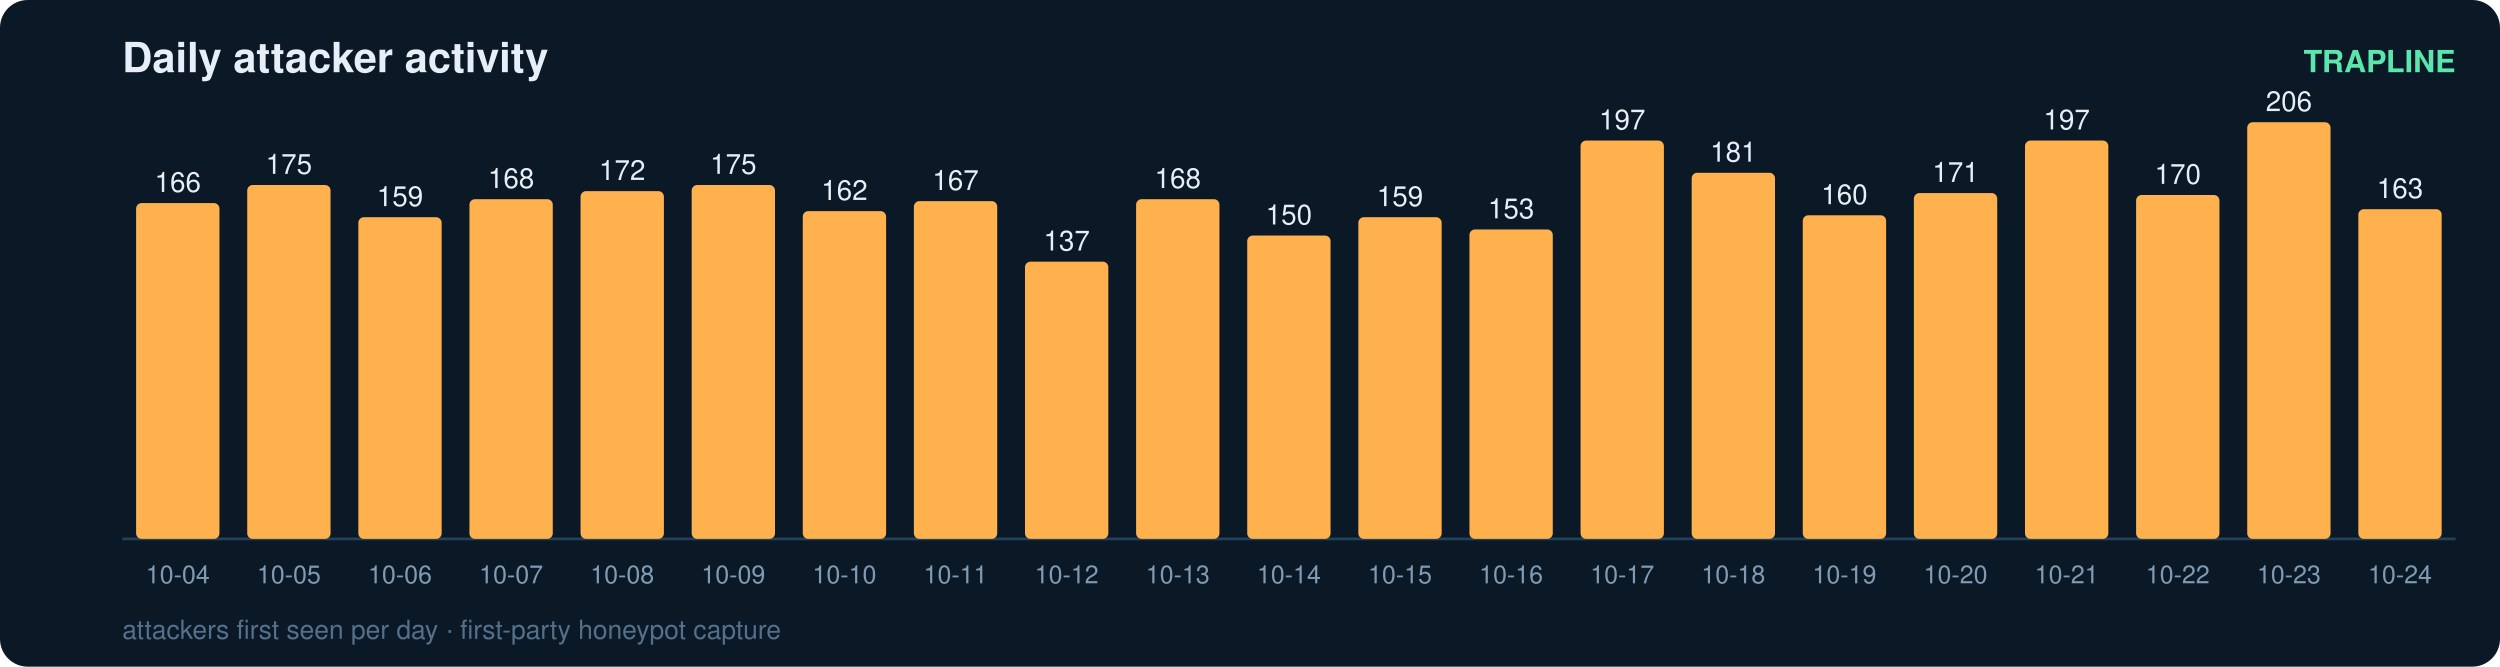
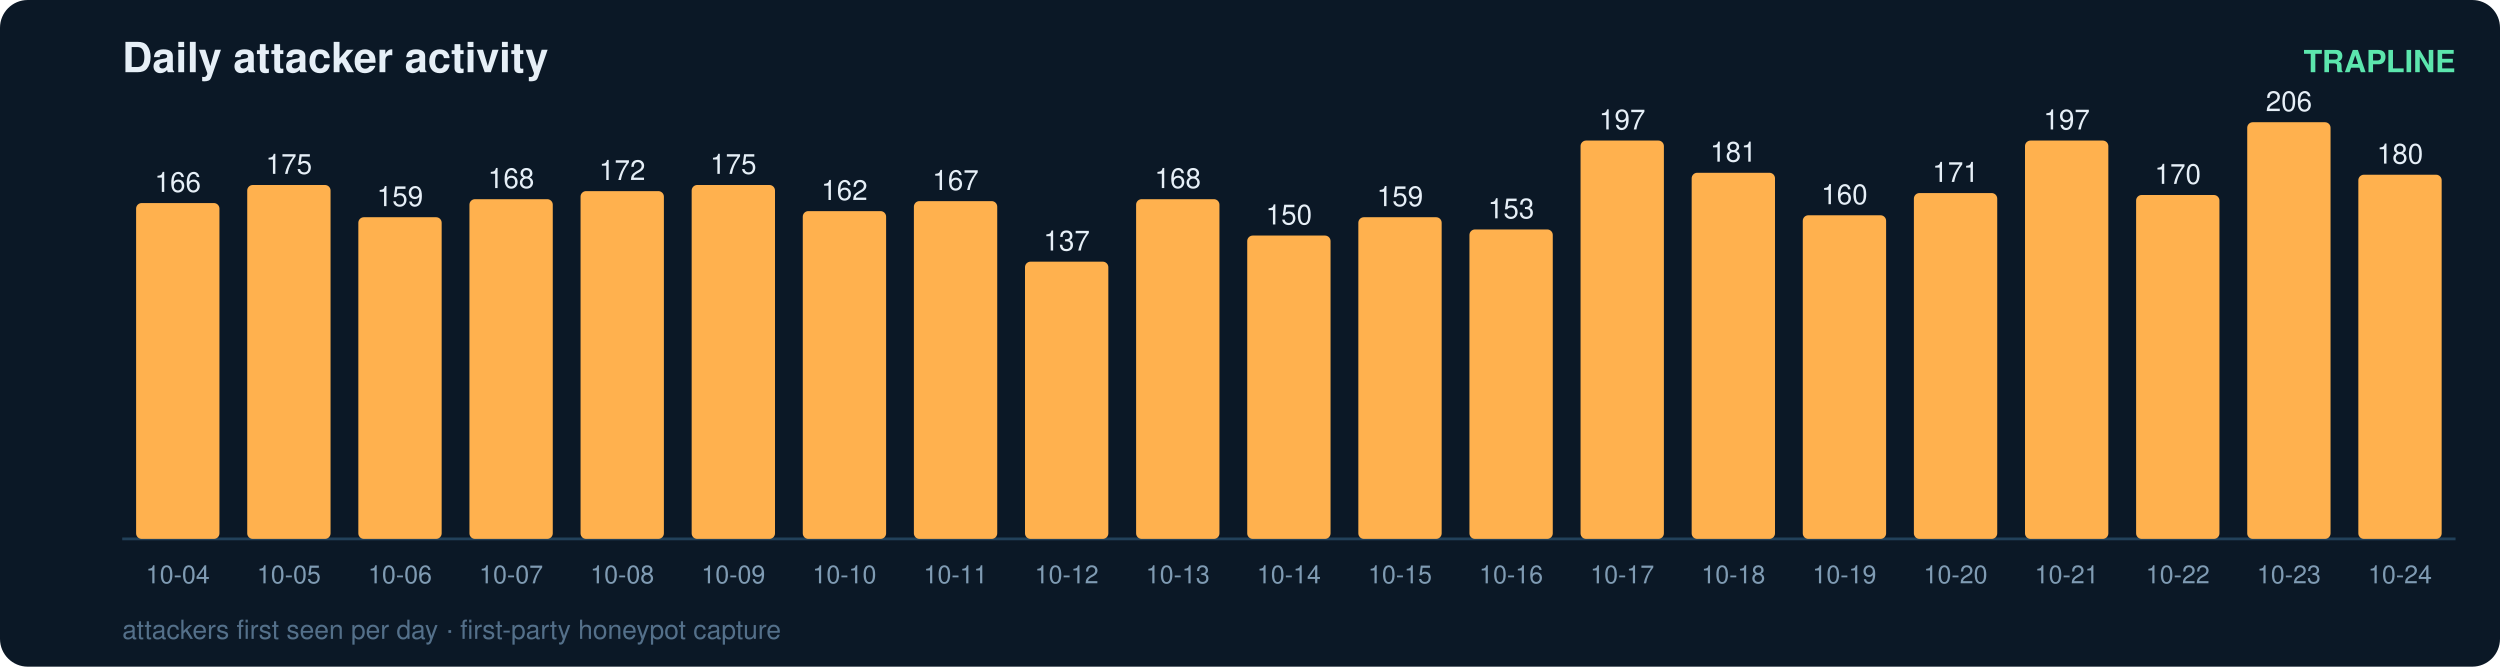
<svg xmlns="http://www.w3.org/2000/svg" width="900" height="240" viewBox="0 0 900 240" font-family="ui-sans-serif,Segoe UI,Helvetica,Arial">
  <rect width="900" height="240" rx="10" fill="#0b1826" />
  <text x="44" y="26" fill="#e6eff7" font-size="15" font-weight="700">Daily attacker activity</text>
  <text x="884" y="26" fill="#5ce6ad" font-size="11" text-anchor="end" font-weight="600">TRAPLINE</text>
  <line x1="44" y1="194" x2="884" y2="194" stroke="#22415a" stroke-width="1" />
  <rect x="49" y="73.1" width="30" height="120.9" rx="2" fill="#ffb14e" />
  <text x="64.0" y="69.1" fill="#e6eff7" font-size="10" text-anchor="middle" font-variant-numeric="tabular-nums">166</text>
  <text x="64.0" y="210.0" fill="#7f9bb3" font-size="9" text-anchor="middle">10-04</text>
  <rect x="89" y="66.6" width="30" height="127.4" rx="2" fill="#ffb14e" />
  <text x="104.0" y="62.6" fill="#e6eff7" font-size="10" text-anchor="middle" font-variant-numeric="tabular-nums">175</text>
  <text x="104.0" y="210.0" fill="#7f9bb3" font-size="9" text-anchor="middle">10-05</text>
  <rect x="129" y="78.2" width="30" height="115.8" rx="2" fill="#ffb14e" />
  <text x="144.0" y="74.2" fill="#e6eff7" font-size="10" text-anchor="middle" font-variant-numeric="tabular-nums">159</text>
  <text x="144.0" y="210.0" fill="#7f9bb3" font-size="9" text-anchor="middle">10-06</text>
  <rect x="169" y="71.7" width="30" height="122.3" rx="2" fill="#ffb14e" />
  <text x="184.0" y="67.7" fill="#e6eff7" font-size="10" text-anchor="middle" font-variant-numeric="tabular-nums">168</text>
  <text x="184.0" y="210.0" fill="#7f9bb3" font-size="9" text-anchor="middle">10-07</text>
  <rect x="209" y="68.8" width="30" height="125.2" rx="2" fill="#ffb14e" />
  <text x="224.0" y="64.8" fill="#e6eff7" font-size="10" text-anchor="middle" font-variant-numeric="tabular-nums">172</text>
  <text x="224.0" y="210.0" fill="#7f9bb3" font-size="9" text-anchor="middle">10-08</text>
  <rect x="249" y="66.6" width="30" height="127.4" rx="2" fill="#ffb14e" />
  <text x="264.0" y="62.6" fill="#e6eff7" font-size="10" text-anchor="middle" font-variant-numeric="tabular-nums">175</text>
  <text x="264.0" y="210.0" fill="#7f9bb3" font-size="9" text-anchor="middle">10-09</text>
  <rect x="289" y="76.0" width="30" height="118.0" rx="2" fill="#ffb14e" />
  <text x="304.0" y="72.0" fill="#e6eff7" font-size="10" text-anchor="middle" font-variant-numeric="tabular-nums">162</text>
  <text x="304.0" y="210.0" fill="#7f9bb3" font-size="9" text-anchor="middle">10-10</text>
  <rect x="329" y="72.4" width="30" height="121.6" rx="2" fill="#ffb14e" />
  <text x="344.0" y="68.4" fill="#e6eff7" font-size="10" text-anchor="middle" font-variant-numeric="tabular-nums">167</text>
  <text x="344.0" y="210.0" fill="#7f9bb3" font-size="9" text-anchor="middle">10-11</text>
  <rect x="369" y="94.2" width="30" height="99.8" rx="2" fill="#ffb14e" />
  <text x="384.0" y="90.2" fill="#e6eff7" font-size="10" text-anchor="middle" font-variant-numeric="tabular-nums">137</text>
  <text x="384.0" y="210.0" fill="#7f9bb3" font-size="9" text-anchor="middle">10-12</text>
  <rect x="409" y="71.7" width="30" height="122.3" rx="2" fill="#ffb14e" />
  <text x="424.0" y="67.7" fill="#e6eff7" font-size="10" text-anchor="middle" font-variant-numeric="tabular-nums">168</text>
  <text x="424.0" y="210.0" fill="#7f9bb3" font-size="9" text-anchor="middle">10-13</text>
  <rect x="449" y="84.8" width="30" height="109.2" rx="2" fill="#ffb14e" />
  <text x="464.0" y="80.8" fill="#e6eff7" font-size="10" text-anchor="middle" font-variant-numeric="tabular-nums">150</text>
  <text x="464.0" y="210.0" fill="#7f9bb3" font-size="9" text-anchor="middle">10-14</text>
  <rect x="489" y="78.2" width="30" height="115.8" rx="2" fill="#ffb14e" />
  <text x="504.0" y="74.2" fill="#e6eff7" font-size="10" text-anchor="middle" font-variant-numeric="tabular-nums">159</text>
  <text x="504.0" y="210.0" fill="#7f9bb3" font-size="9" text-anchor="middle">10-15</text>
  <rect x="529" y="82.6" width="30" height="111.4" rx="2" fill="#ffb14e" />
  <text x="544.0" y="78.6" fill="#e6eff7" font-size="10" text-anchor="middle" font-variant-numeric="tabular-nums">153</text>
  <text x="544.0" y="210.0" fill="#7f9bb3" font-size="9" text-anchor="middle">10-16</text>
  <rect x="569" y="50.6" width="30" height="143.4" rx="2" fill="#ffb14e" />
  <text x="584.0" y="46.6" fill="#e6eff7" font-size="10" text-anchor="middle" font-variant-numeric="tabular-nums">197</text>
  <text x="584.0" y="210.0" fill="#7f9bb3" font-size="9" text-anchor="middle">10-17</text>
  <rect x="609" y="62.2" width="30" height="131.8" rx="2" fill="#ffb14e" />
  <text x="624.0" y="58.2" fill="#e6eff7" font-size="10" text-anchor="middle" font-variant-numeric="tabular-nums">181</text>
  <text x="624.0" y="210.0" fill="#7f9bb3" font-size="9" text-anchor="middle">10-18</text>
  <rect x="649" y="77.5" width="30" height="116.5" rx="2" fill="#ffb14e" />
  <text x="664.0" y="73.5" fill="#e6eff7" font-size="10" text-anchor="middle" font-variant-numeric="tabular-nums">160</text>
  <text x="664.0" y="210.0" fill="#7f9bb3" font-size="9" text-anchor="middle">10-19</text>
  <rect x="689" y="69.5" width="30" height="124.5" rx="2" fill="#ffb14e" />
  <text x="704.0" y="65.5" fill="#e6eff7" font-size="10" text-anchor="middle" font-variant-numeric="tabular-nums">171</text>
  <text x="704.0" y="210.0" fill="#7f9bb3" font-size="9" text-anchor="middle">10-20</text>
  <rect x="729" y="50.6" width="30" height="143.4" rx="2" fill="#ffb14e" />
  <text x="744.0" y="46.6" fill="#e6eff7" font-size="10" text-anchor="middle" font-variant-numeric="tabular-nums">197</text>
  <text x="744.0" y="210.0" fill="#7f9bb3" font-size="9" text-anchor="middle">10-21</text>
  <rect x="769" y="70.2" width="30" height="123.8" rx="2" fill="#ffb14e" />
  <text x="784.0" y="66.2" fill="#e6eff7" font-size="10" text-anchor="middle" font-variant-numeric="tabular-nums">170</text>
  <text x="784.0" y="210.0" fill="#7f9bb3" font-size="9" text-anchor="middle">10-22</text>
  <rect x="809" y="44.0" width="30" height="150.0" rx="2" fill="#ffb14e" />
  <text x="824.0" y="40.0" fill="#e6eff7" font-size="10" text-anchor="middle" font-variant-numeric="tabular-nums">206</text>
  <text x="824.0" y="210.0" fill="#7f9bb3" font-size="9" text-anchor="middle">10-23</text>
-   <rect x="849" y="75.3" width="30" height="118.7" rx="2" fill="#ffb14e" />
-   <text x="864.0" y="71.3" fill="#e6eff7" font-size="10" text-anchor="middle" font-variant-numeric="tabular-nums">163</text>
+   <rect x="849" y="62.9" width="30" height="131.1" rx="2" fill="#ffb14e" />
+   <text x="864.0" y="58.9" fill="#e6eff7" font-size="10" text-anchor="middle" font-variant-numeric="tabular-nums">180</text>
  <text x="864.0" y="210.0" fill="#7f9bb3" font-size="9" text-anchor="middle">10-24</text>
  <text x="44" y="230" fill="#54708a" font-size="9.5">attackers first seen per day · first-party honeypot capture</text>
</svg>
